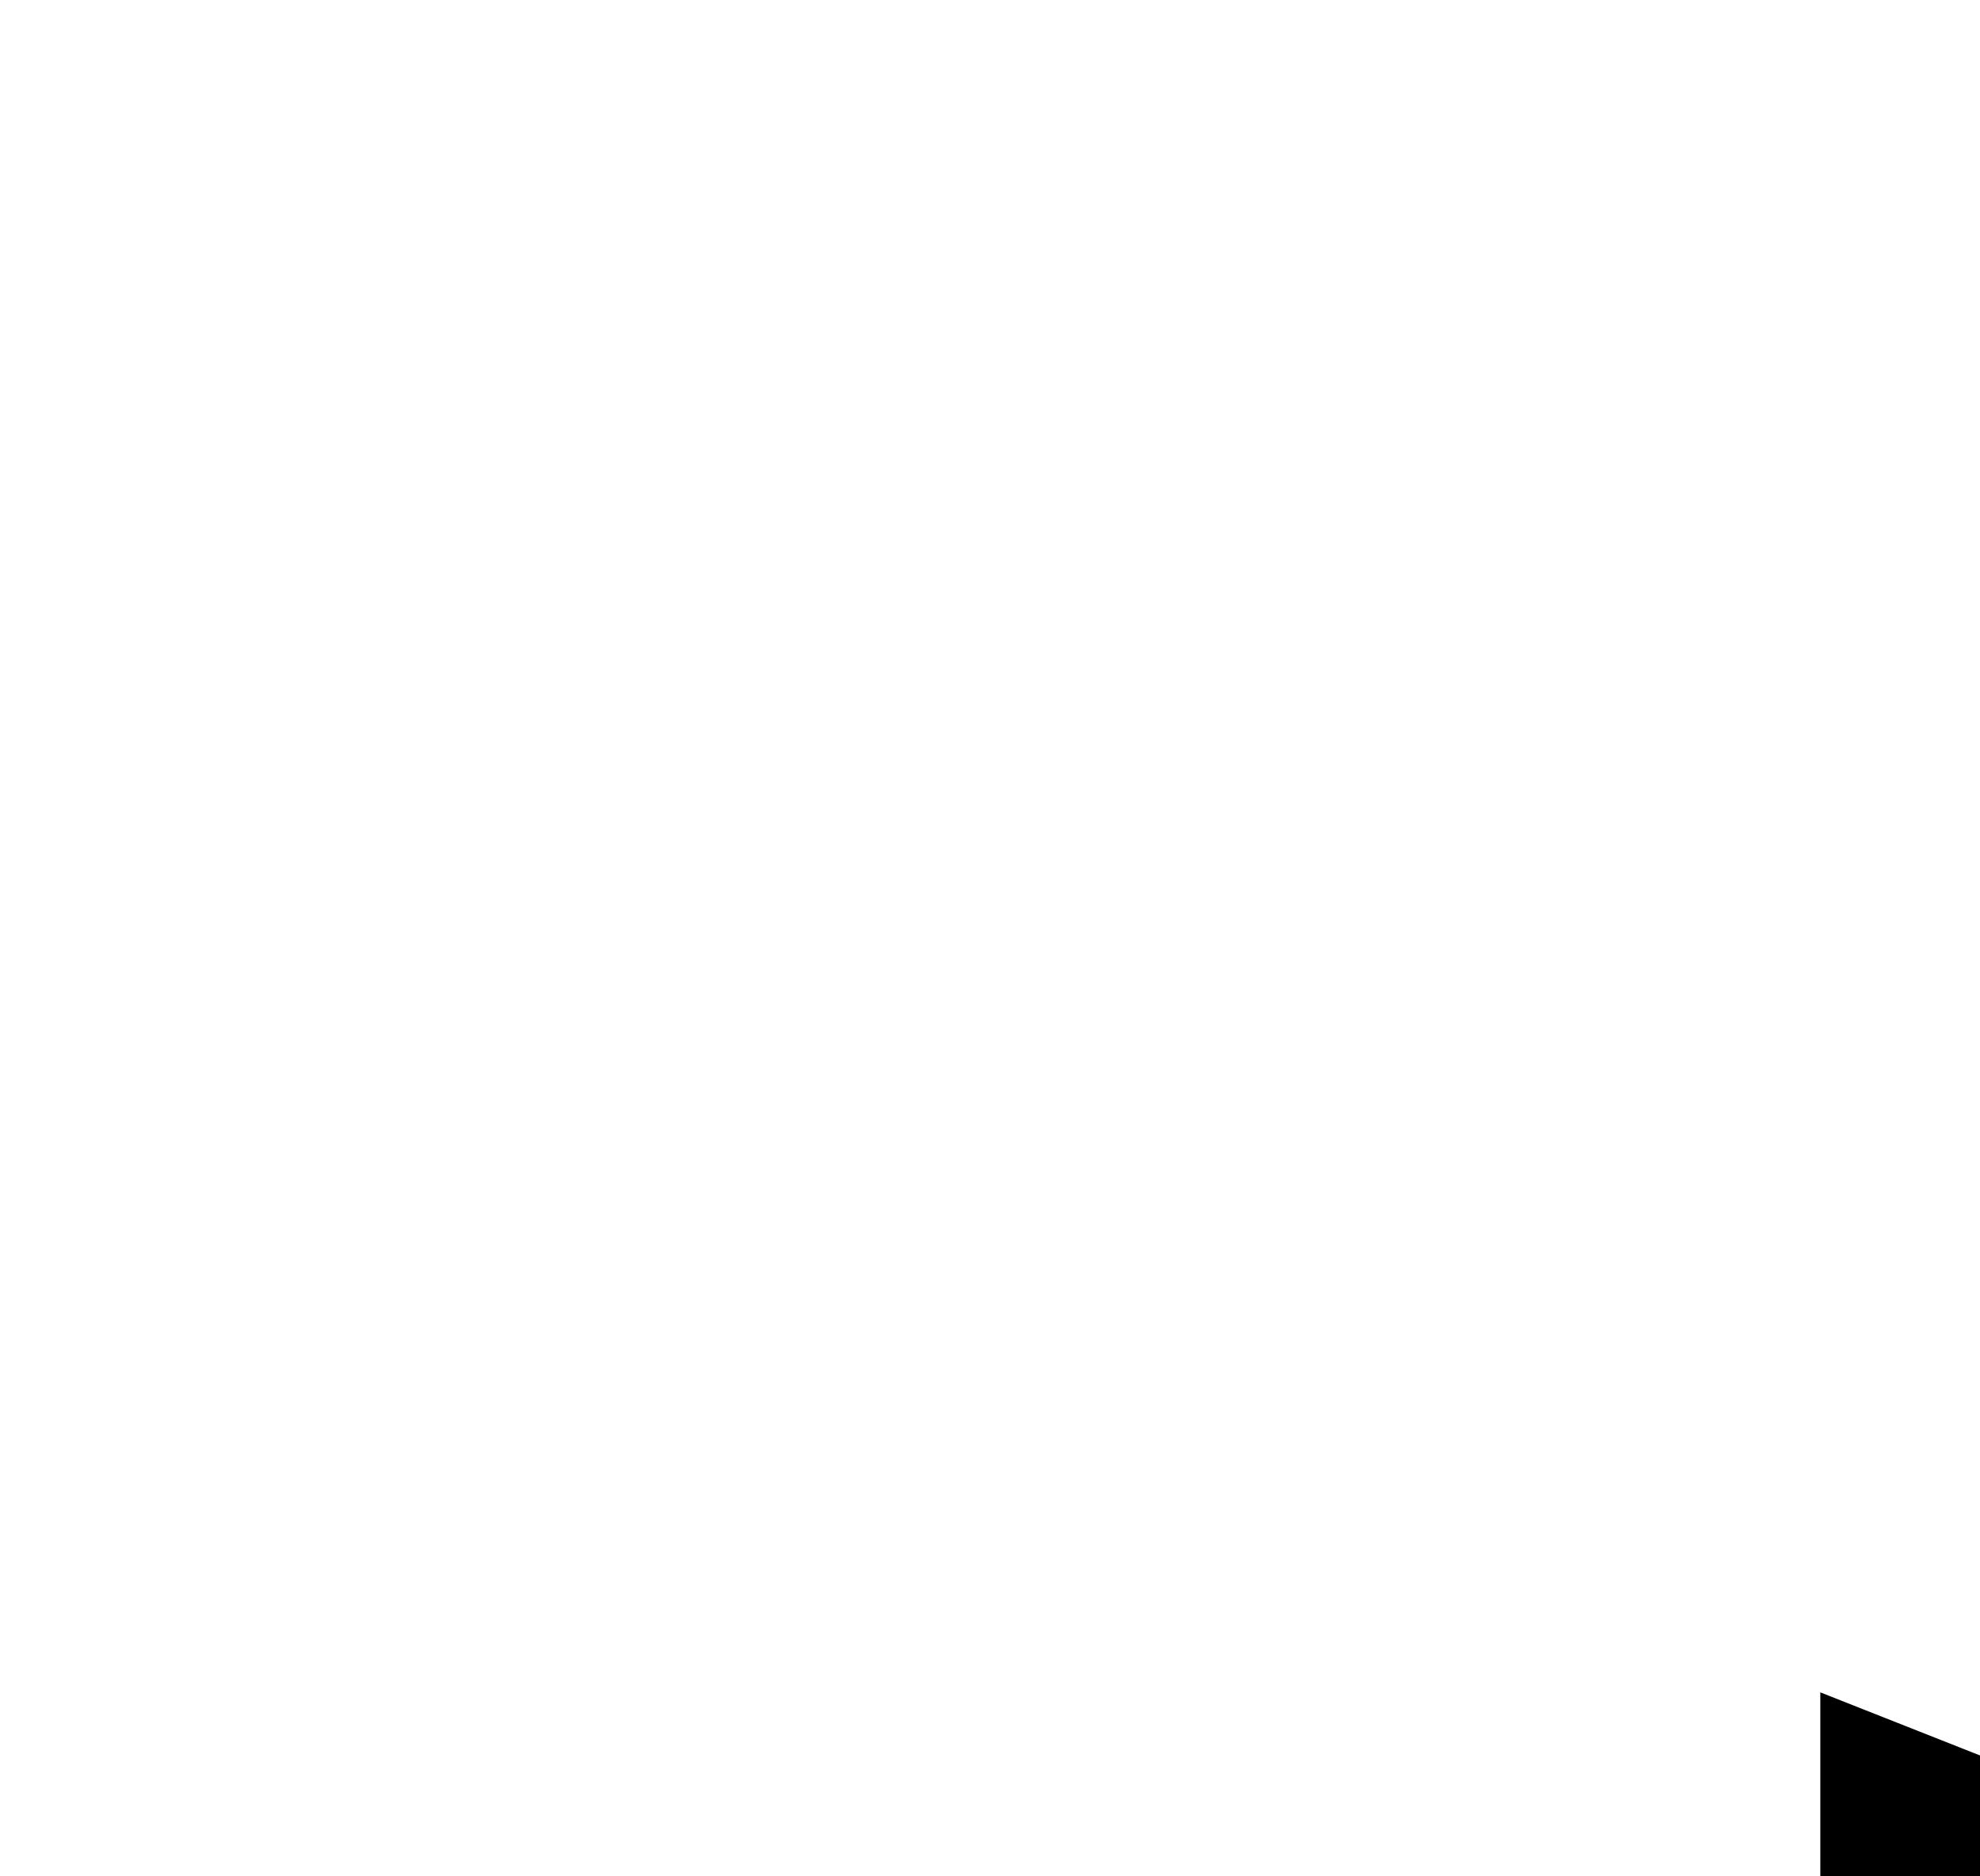
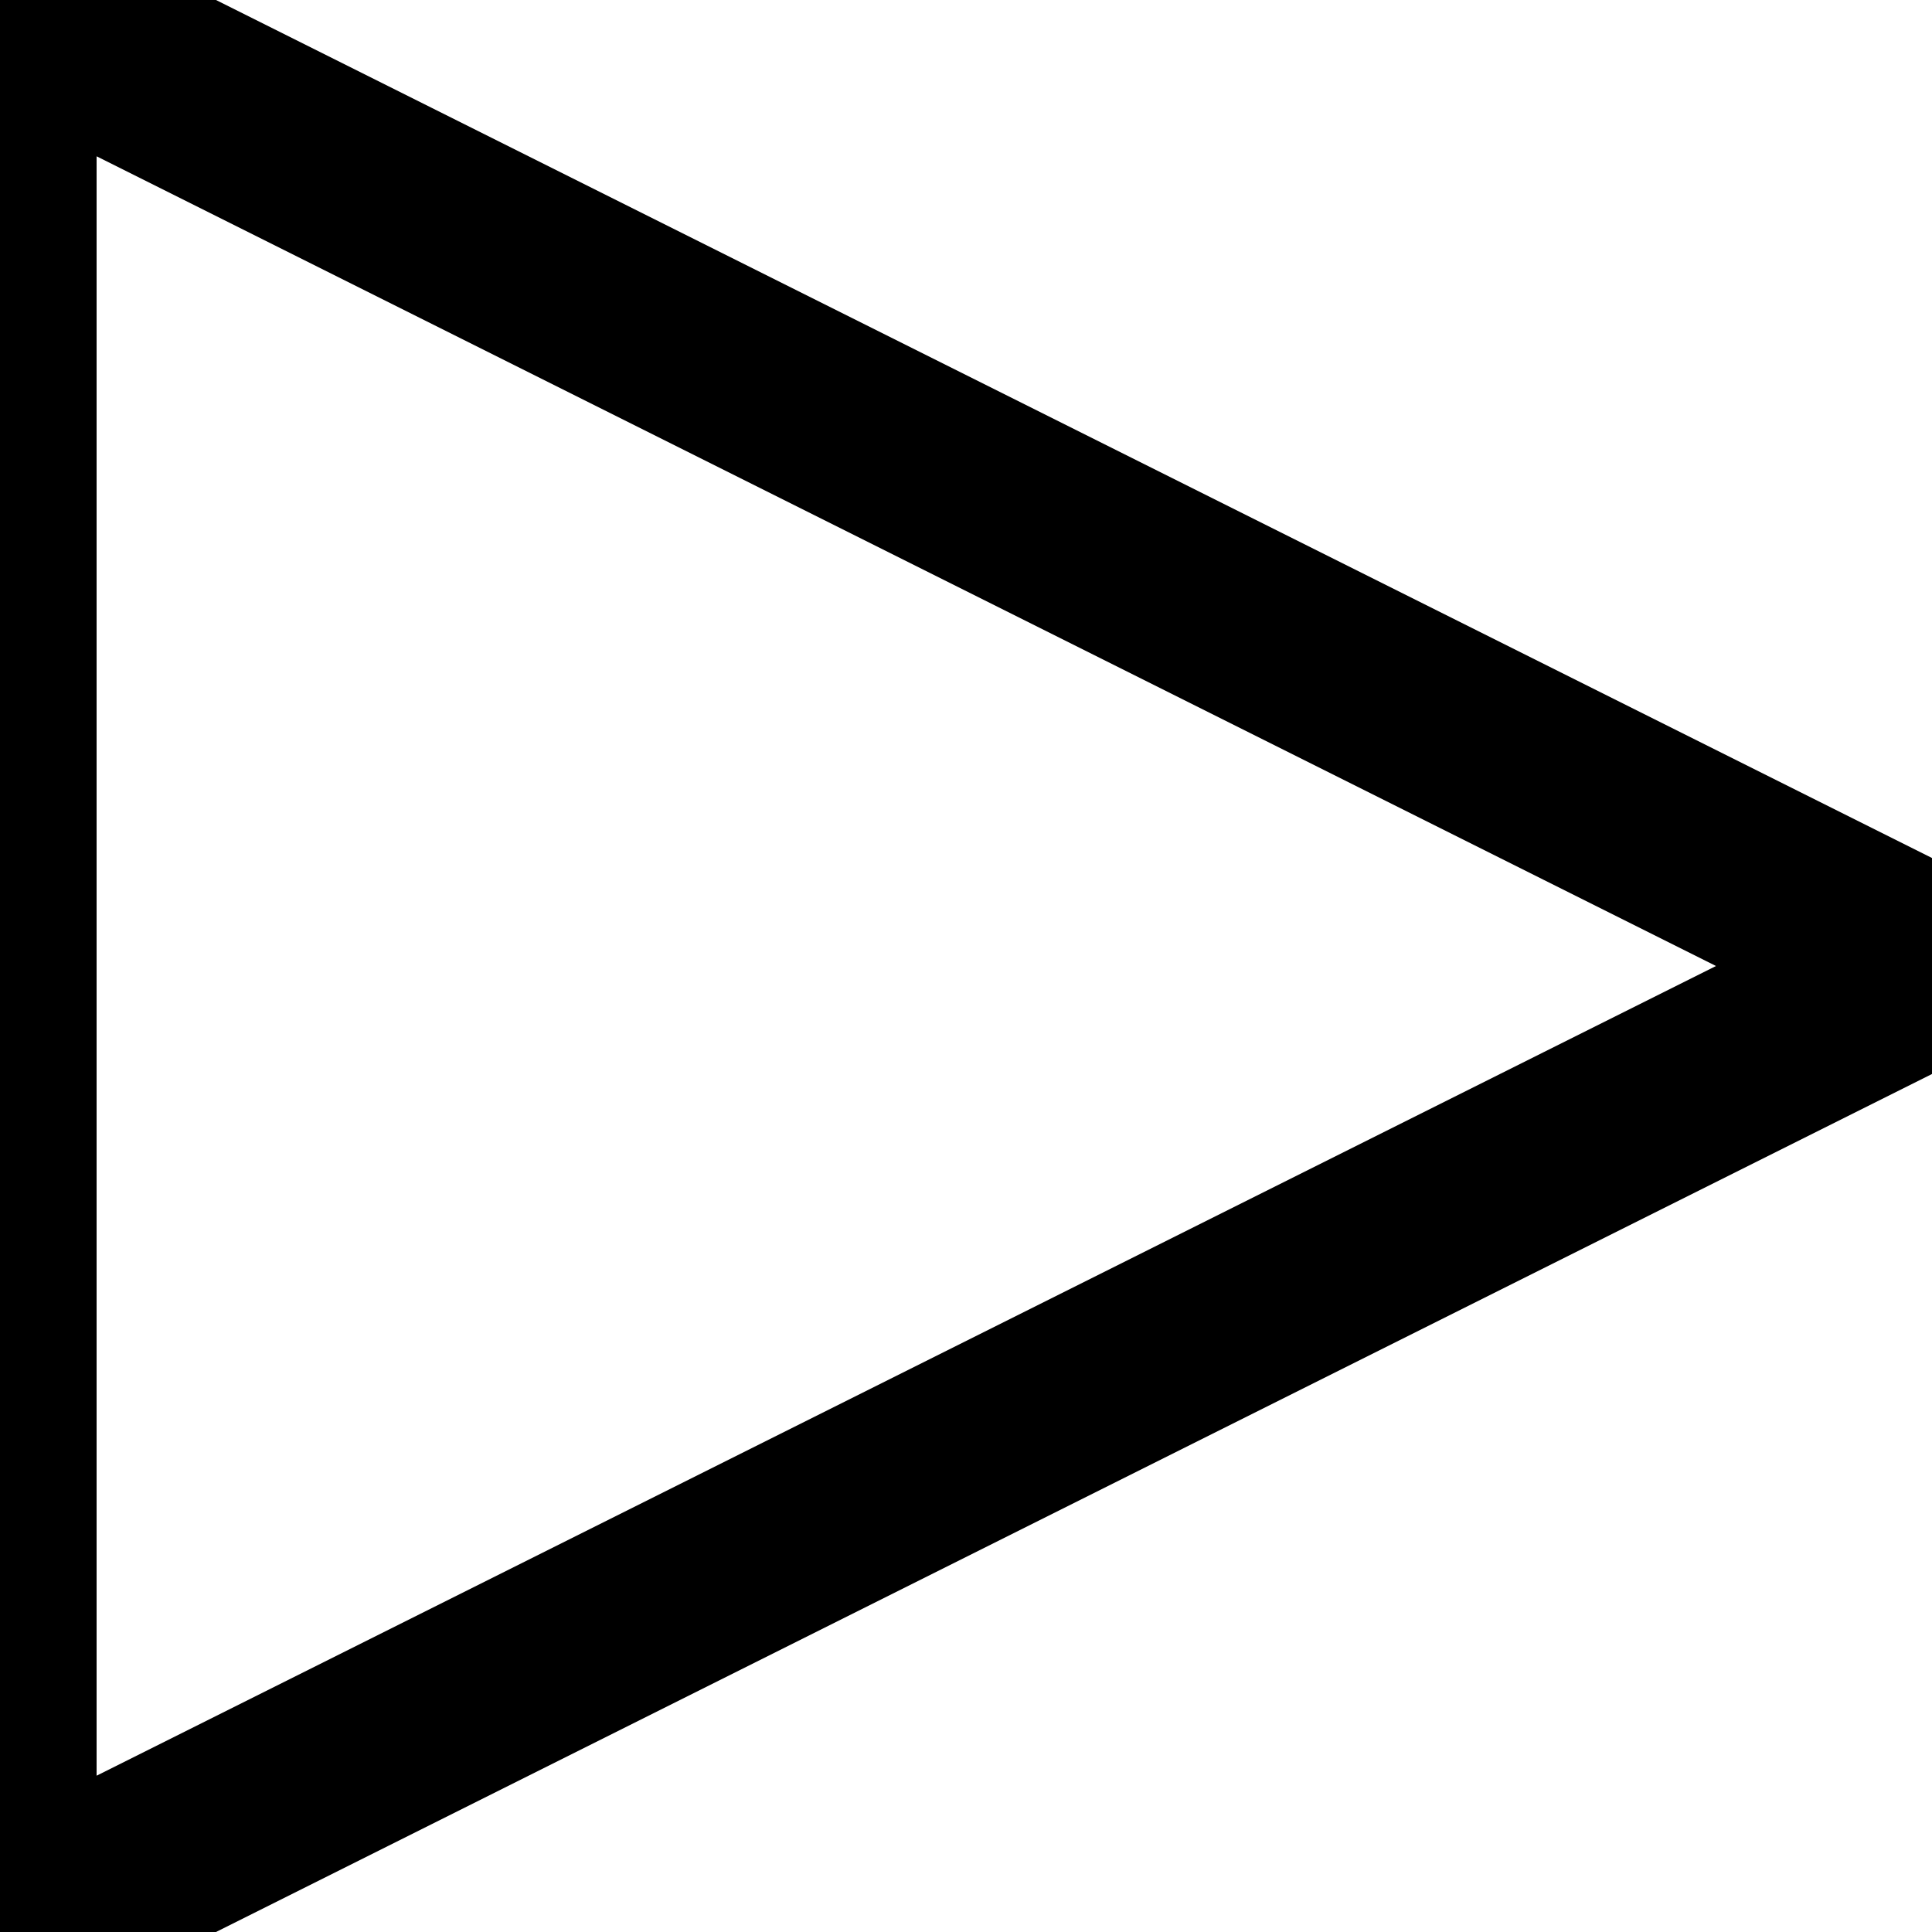
- <svg xmlns="http://www.w3.org/2000/svg" width="100%" height="100%">
+ <svg xmlns="http://www.w3.org/2000/svg" width="10" height="10">
  <g>
-     <text xml:space="preserve" text-anchor="middle" font-family="Monospace" font-size="15" id="svg_1" y="15" x="11" stroke-width="0" stroke="#000000" fill="#000000">&gt;</text>
+     <polygon points="0,0 10,5 0,10" style="fill:transparent;stroke:#000000;stroke-width:1" />
  </g>
</svg>
